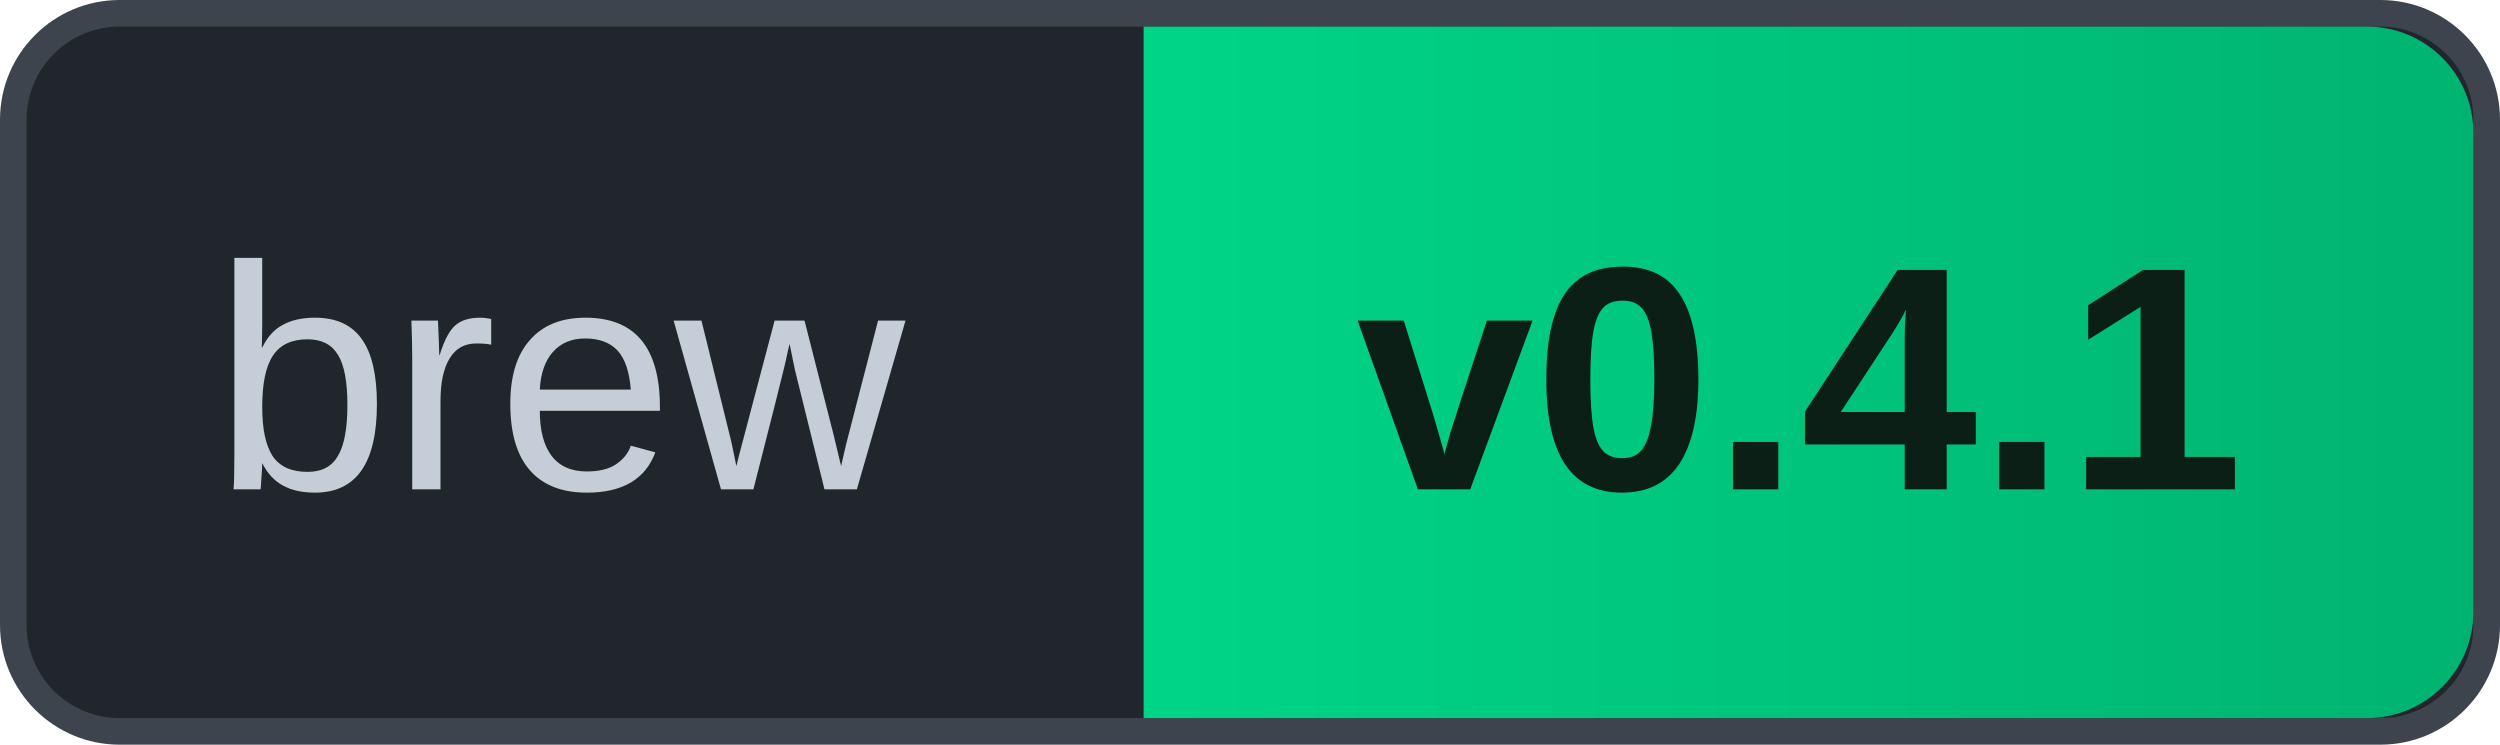
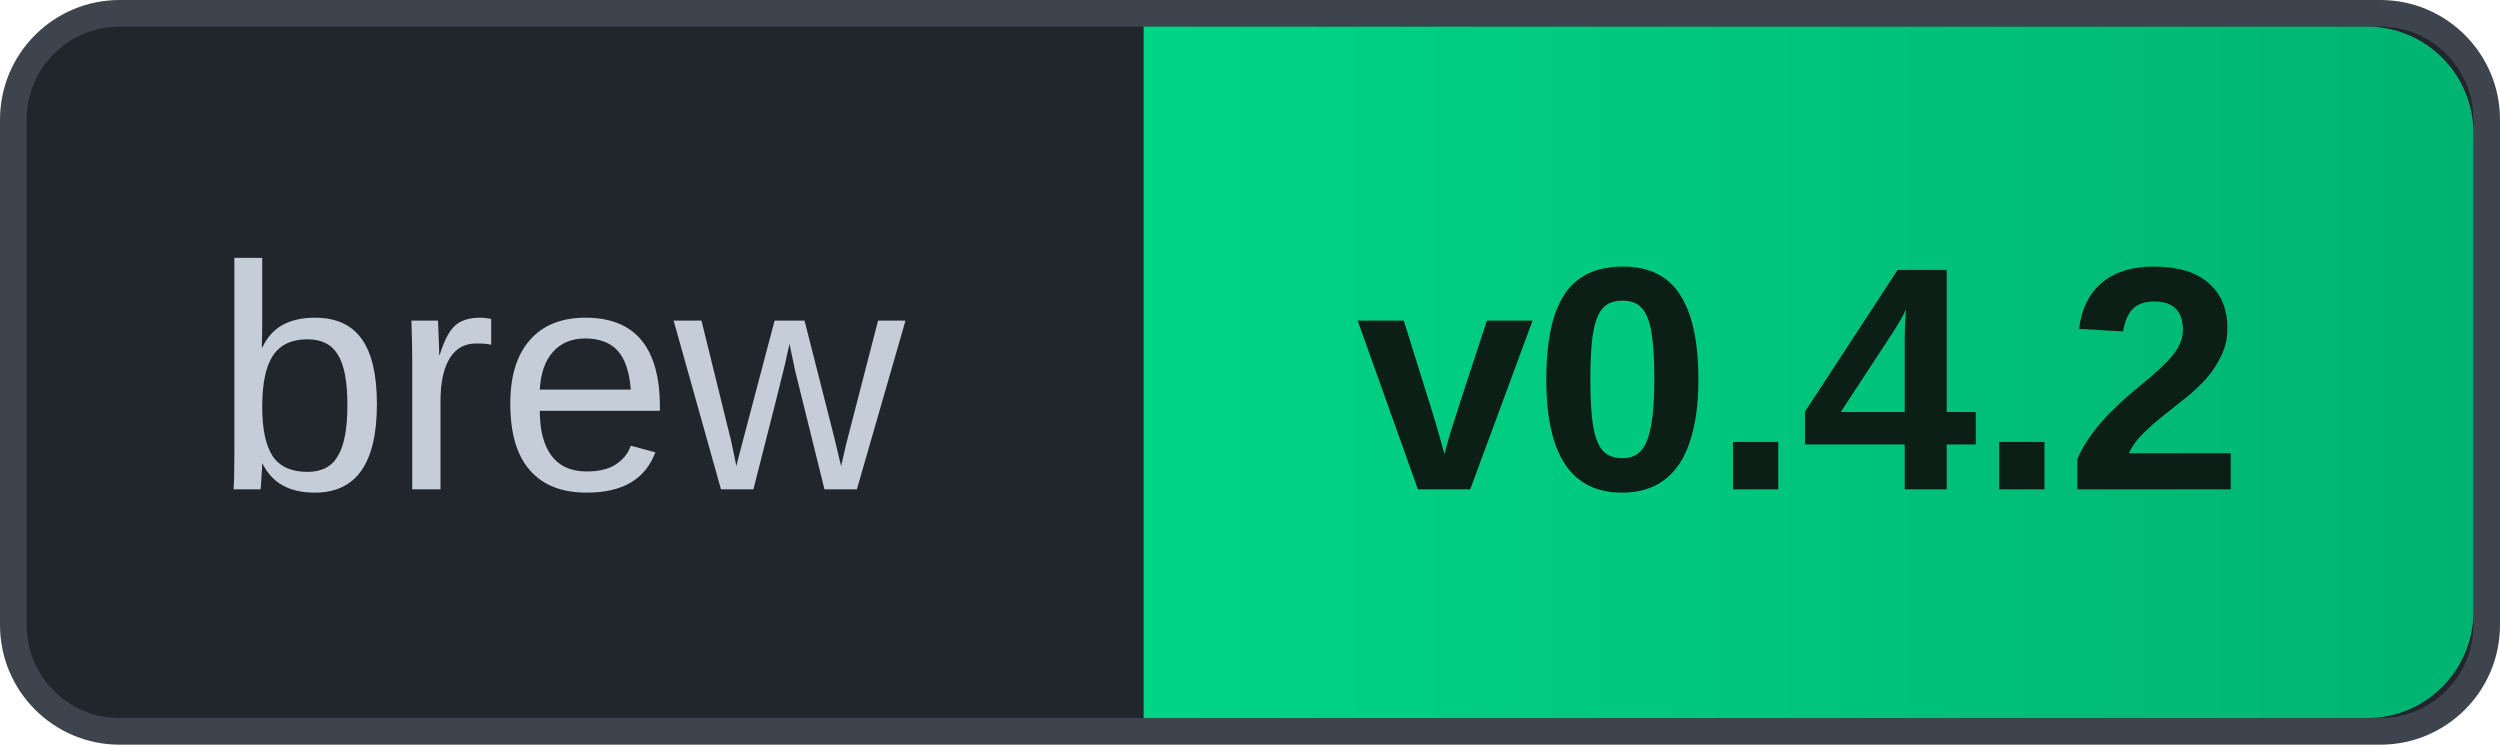
- <svg xmlns="http://www.w3.org/2000/svg" width="94" height="28" role="img" aria-label="brew v0.4.1">
+ <svg xmlns="http://www.w3.org/2000/svg" width="94" height="28" role="img" aria-label="brew v0.4.2">
  <defs>
    <linearGradient id="g" x1="0" y1="0" x2="1" y2="0">
      <stop offset="0" stop-color="#00D587" />
      <stop offset="1" stop-color="#00B371" />
    </linearGradient>
  </defs>
  <rect x="0.5" y="0.5" width="93" height="27" rx="4" fill="#21262D" stroke="#3D444D" />
  <path d="M43 1 H89 A4 4 0 0 1 93 5 V23 A4 4 0 0 1 89 27 H43 Z" fill="url(#g)" />
  <text x="8" y="18.4" font-family="Arial, 'Liberation Sans', Helvetica, sans-serif" font-size="12" fill="#C4CDD8">brew</text>
-   <text x="51" y="18.4" font-family="Arial, 'Liberation Sans', Helvetica, sans-serif" font-size="12" font-weight="700" fill="#0B1F16">v0.4.1</text>
+   <text x="51" y="18.4" font-family="Arial, 'Liberation Sans', Helvetica, sans-serif" font-size="12" font-weight="700" fill="#0B1F16">v0.4.2</text>
</svg>
